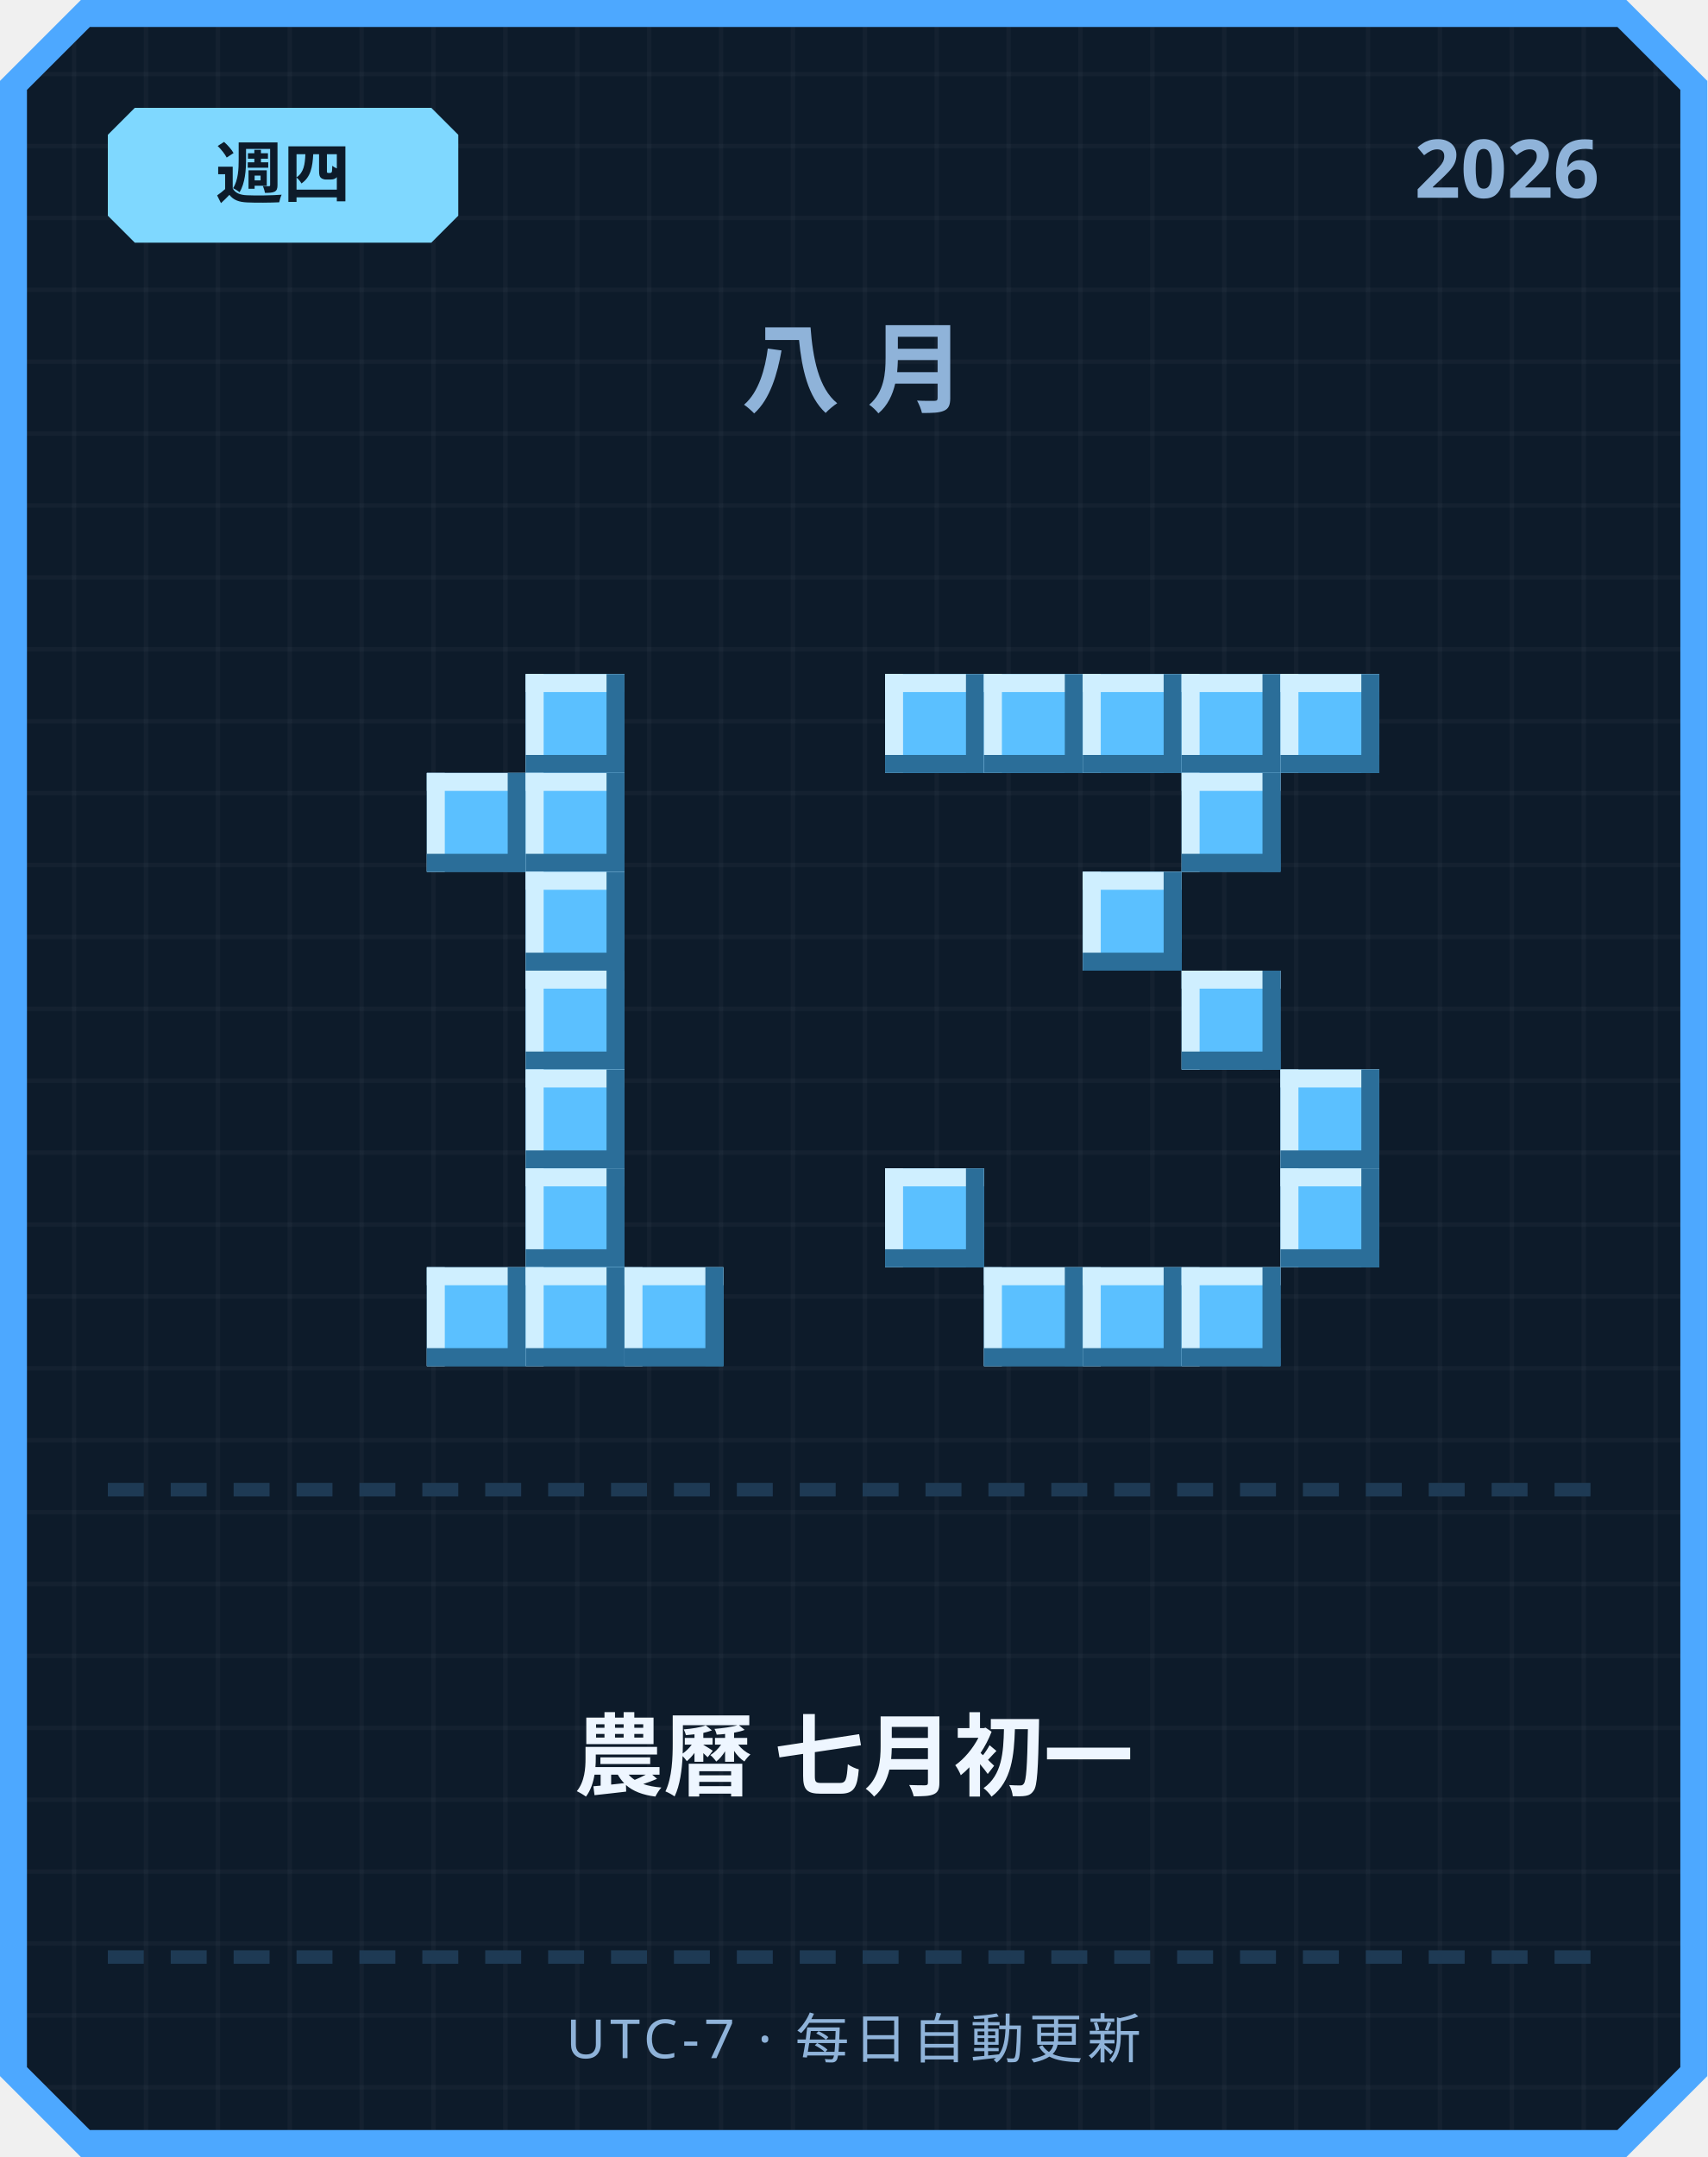
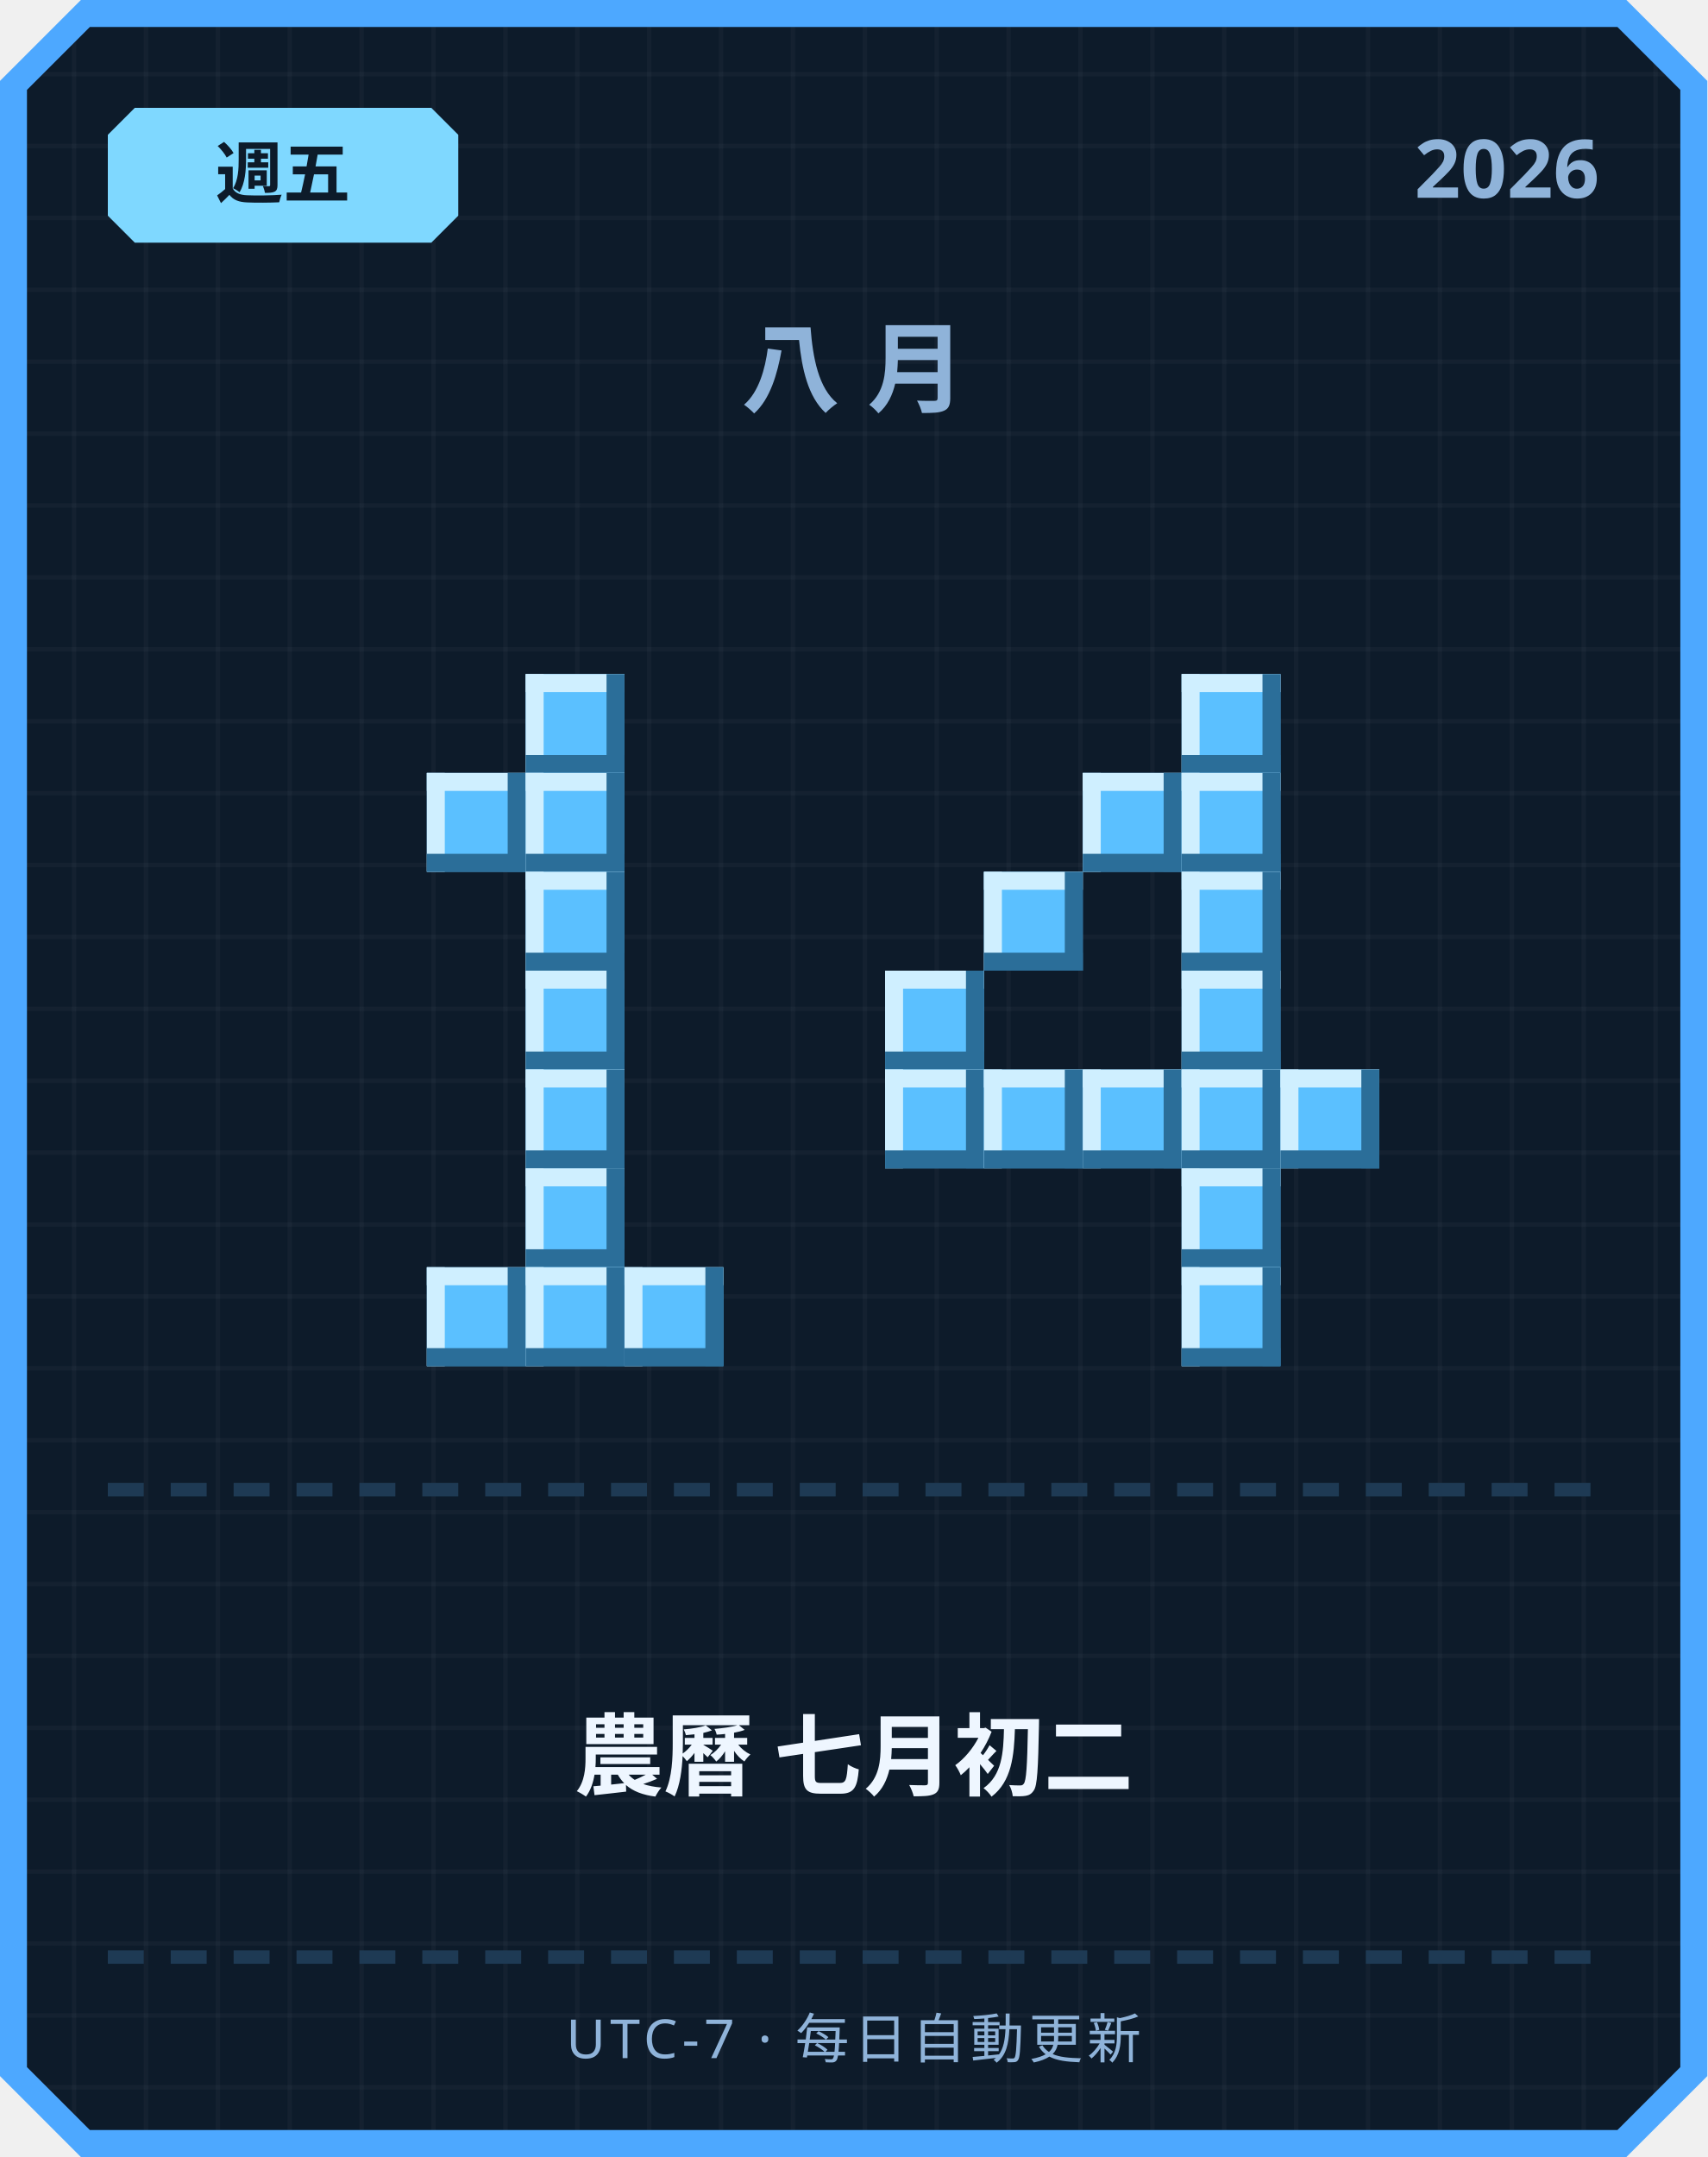
<svg xmlns="http://www.w3.org/2000/svg" width="380" height="480" viewBox="0 0 380 480">
  <defs>
    <pattern id="grid" width="16" height="16" patternUnits="userSpaceOnUse">
      <rect width="16" height="16" fill="#0d1b2a" />
      <rect width="1" height="16" fill="#ffffff" opacity="0.03" />
      <rect width="16" height="1" fill="#ffffff" opacity="0.03" />
    </pattern>
  </defs>
  <path d="M 18,0 L 362,0 L 380,18 L 380,462 L 362,480 L 18,480 L 0,462 L 0,18 Z" fill="#4da8ff" />
  <path d="M 20,6 L 360,6 L 374,20 L 374,460 L 360,474 L 20,474 L 6,460 L 6,20 Z" fill="url(#grid)" />
  <path d="M 30,24 L 96,24 L 102,30 L 102,48 L 96,54 L 30,54 L 24,48 L 24,30 Z" fill="#7fd8ff" />
-   <text x="63" y="44" text-anchor="middle" font-family="'Segoe UI', sans-serif" font-size="15" font-weight="700" fill="#0d1b2a">週四</text>
+   <text x="63" y="44" text-anchor="middle" font-family="'Segoe UI', sans-serif" font-size="15" font-weight="700" fill="#0d1b2a">週五</text>
  <text x="356" y="44" text-anchor="end" font-family="'Segoe UI', sans-serif" font-size="18" font-weight="700" fill="#8fb3d9">2026</text>
  <text x="190" y="90" text-anchor="middle" font-family="'Segoe UI', sans-serif" font-size="22" font-weight="700" letter-spacing="6" fill="#8fb3d9">八月</text>
  <rect x="117" y="150" width="22" height="22" fill="#5bc0ff" />
  <rect x="117" y="150" width="22" height="4" fill="#cfefff" />
  <rect x="117" y="150" width="4" height="22" fill="#cfefff" />
  <rect x="117" y="168" width="22" height="4" fill="#2b6e99" />
  <rect x="135" y="150" width="4" height="22" fill="#2b6e99" />
  <rect x="95" y="172" width="22" height="22" fill="#5bc0ff" />
  <rect x="95" y="172" width="22" height="4" fill="#cfefff" />
  <rect x="95" y="172" width="4" height="22" fill="#cfefff" />
  <rect x="95" y="190" width="22" height="4" fill="#2b6e99" />
  <rect x="113" y="172" width="4" height="22" fill="#2b6e99" />
  <rect x="117" y="172" width="22" height="22" fill="#5bc0ff" />
  <rect x="117" y="172" width="22" height="4" fill="#cfefff" />
  <rect x="117" y="172" width="4" height="22" fill="#cfefff" />
  <rect x="117" y="190" width="22" height="4" fill="#2b6e99" />
  <rect x="135" y="172" width="4" height="22" fill="#2b6e99" />
  <rect x="117" y="194" width="22" height="22" fill="#5bc0ff" />
  <rect x="117" y="194" width="22" height="4" fill="#cfefff" />
  <rect x="117" y="194" width="4" height="22" fill="#cfefff" />
  <rect x="117" y="212" width="22" height="4" fill="#2b6e99" />
  <rect x="135" y="194" width="4" height="22" fill="#2b6e99" />
  <rect x="117" y="216" width="22" height="22" fill="#5bc0ff" />
  <rect x="117" y="216" width="22" height="4" fill="#cfefff" />
  <rect x="117" y="216" width="4" height="22" fill="#cfefff" />
  <rect x="117" y="234" width="22" height="4" fill="#2b6e99" />
  <rect x="135" y="216" width="4" height="22" fill="#2b6e99" />
  <rect x="117" y="238" width="22" height="22" fill="#5bc0ff" />
  <rect x="117" y="238" width="22" height="4" fill="#cfefff" />
  <rect x="117" y="238" width="4" height="22" fill="#cfefff" />
  <rect x="117" y="256" width="22" height="4" fill="#2b6e99" />
  <rect x="135" y="238" width="4" height="22" fill="#2b6e99" />
  <rect x="117" y="260" width="22" height="22" fill="#5bc0ff" />
  <rect x="117" y="260" width="22" height="4" fill="#cfefff" />
  <rect x="117" y="260" width="4" height="22" fill="#cfefff" />
  <rect x="117" y="278" width="22" height="4" fill="#2b6e99" />
  <rect x="135" y="260" width="4" height="22" fill="#2b6e99" />
  <rect x="95" y="282" width="22" height="22" fill="#5bc0ff" />
  <rect x="95" y="282" width="22" height="4" fill="#cfefff" />
  <rect x="95" y="282" width="4" height="22" fill="#cfefff" />
  <rect x="95" y="300" width="22" height="4" fill="#2b6e99" />
  <rect x="113" y="282" width="4" height="22" fill="#2b6e99" />
  <rect x="117" y="282" width="22" height="22" fill="#5bc0ff" />
  <rect x="117" y="282" width="22" height="4" fill="#cfefff" />
  <rect x="117" y="282" width="4" height="22" fill="#cfefff" />
  <rect x="117" y="300" width="22" height="4" fill="#2b6e99" />
  <rect x="135" y="282" width="4" height="22" fill="#2b6e99" />
  <rect x="139" y="282" width="22" height="22" fill="#5bc0ff" />
  <rect x="139" y="282" width="22" height="4" fill="#cfefff" />
  <rect x="139" y="282" width="4" height="22" fill="#cfefff" />
  <rect x="139" y="300" width="22" height="4" fill="#2b6e99" />
  <rect x="157" y="282" width="4" height="22" fill="#2b6e99" />
-   <rect x="197" y="150" width="22" height="22" fill="#5bc0ff" />
-   <rect x="197" y="150" width="22" height="4" fill="#cfefff" />
-   <rect x="197" y="150" width="4" height="22" fill="#cfefff" />
-   <rect x="197" y="168" width="22" height="4" fill="#2b6e99" />
-   <rect x="215" y="150" width="4" height="22" fill="#2b6e99" />
-   <rect x="219" y="150" width="22" height="22" fill="#5bc0ff" />
-   <rect x="219" y="150" width="22" height="4" fill="#cfefff" />
-   <rect x="219" y="150" width="4" height="22" fill="#cfefff" />
-   <rect x="219" y="168" width="22" height="4" fill="#2b6e99" />
-   <rect x="237" y="150" width="4" height="22" fill="#2b6e99" />
-   <rect x="241" y="150" width="22" height="22" fill="#5bc0ff" />
-   <rect x="241" y="150" width="22" height="4" fill="#cfefff" />
-   <rect x="241" y="150" width="4" height="22" fill="#cfefff" />
-   <rect x="241" y="168" width="22" height="4" fill="#2b6e99" />
-   <rect x="259" y="150" width="4" height="22" fill="#2b6e99" />
  <rect x="263" y="150" width="22" height="22" fill="#5bc0ff" />
  <rect x="263" y="150" width="22" height="4" fill="#cfefff" />
  <rect x="263" y="150" width="4" height="22" fill="#cfefff" />
  <rect x="263" y="168" width="22" height="4" fill="#2b6e99" />
  <rect x="281" y="150" width="4" height="22" fill="#2b6e99" />
-   <rect x="285" y="150" width="22" height="22" fill="#5bc0ff" />
-   <rect x="285" y="150" width="22" height="4" fill="#cfefff" />
-   <rect x="285" y="150" width="4" height="22" fill="#cfefff" />
-   <rect x="285" y="168" width="22" height="4" fill="#2b6e99" />
-   <rect x="303" y="150" width="4" height="22" fill="#2b6e99" />
+   <rect x="241" y="172" width="22" height="22" fill="#5bc0ff" />
+   <rect x="241" y="172" width="22" height="4" fill="#cfefff" />
+   <rect x="241" y="172" width="4" height="22" fill="#cfefff" />
+   <rect x="241" y="190" width="22" height="4" fill="#2b6e99" />
+   <rect x="259" y="172" width="4" height="22" fill="#2b6e99" />
  <rect x="263" y="172" width="22" height="22" fill="#5bc0ff" />
  <rect x="263" y="172" width="22" height="4" fill="#cfefff" />
  <rect x="263" y="172" width="4" height="22" fill="#cfefff" />
  <rect x="263" y="190" width="22" height="4" fill="#2b6e99" />
  <rect x="281" y="172" width="4" height="22" fill="#2b6e99" />
-   <rect x="241" y="194" width="22" height="22" fill="#5bc0ff" />
-   <rect x="241" y="194" width="22" height="4" fill="#cfefff" />
-   <rect x="241" y="194" width="4" height="22" fill="#cfefff" />
-   <rect x="241" y="212" width="22" height="4" fill="#2b6e99" />
-   <rect x="259" y="194" width="4" height="22" fill="#2b6e99" />
+   <rect x="219" y="194" width="22" height="22" fill="#5bc0ff" />
+   <rect x="219" y="194" width="22" height="4" fill="#cfefff" />
+   <rect x="219" y="194" width="4" height="22" fill="#cfefff" />
+   <rect x="219" y="212" width="22" height="4" fill="#2b6e99" />
+   <rect x="237" y="194" width="4" height="22" fill="#2b6e99" />
+   <rect x="263" y="194" width="22" height="22" fill="#5bc0ff" />
+   <rect x="263" y="194" width="22" height="4" fill="#cfefff" />
+   <rect x="263" y="194" width="4" height="22" fill="#cfefff" />
+   <rect x="263" y="212" width="22" height="4" fill="#2b6e99" />
+   <rect x="281" y="194" width="4" height="22" fill="#2b6e99" />
+   <rect x="197" y="216" width="22" height="22" fill="#5bc0ff" />
+   <rect x="197" y="216" width="22" height="4" fill="#cfefff" />
+   <rect x="197" y="216" width="4" height="22" fill="#cfefff" />
+   <rect x="197" y="234" width="22" height="4" fill="#2b6e99" />
+   <rect x="215" y="216" width="4" height="22" fill="#2b6e99" />
  <rect x="263" y="216" width="22" height="22" fill="#5bc0ff" />
  <rect x="263" y="216" width="22" height="4" fill="#cfefff" />
  <rect x="263" y="216" width="4" height="22" fill="#cfefff" />
  <rect x="263" y="234" width="22" height="4" fill="#2b6e99" />
  <rect x="281" y="216" width="4" height="22" fill="#2b6e99" />
+   <rect x="197" y="238" width="22" height="22" fill="#5bc0ff" />
+   <rect x="197" y="238" width="22" height="4" fill="#cfefff" />
+   <rect x="197" y="238" width="4" height="22" fill="#cfefff" />
+   <rect x="197" y="256" width="22" height="4" fill="#2b6e99" />
+   <rect x="215" y="238" width="4" height="22" fill="#2b6e99" />
+   <rect x="219" y="238" width="22" height="22" fill="#5bc0ff" />
+   <rect x="219" y="238" width="22" height="4" fill="#cfefff" />
+   <rect x="219" y="238" width="4" height="22" fill="#cfefff" />
+   <rect x="219" y="256" width="22" height="4" fill="#2b6e99" />
+   <rect x="237" y="238" width="4" height="22" fill="#2b6e99" />
+   <rect x="241" y="238" width="22" height="22" fill="#5bc0ff" />
+   <rect x="241" y="238" width="22" height="4" fill="#cfefff" />
+   <rect x="241" y="238" width="4" height="22" fill="#cfefff" />
+   <rect x="241" y="256" width="22" height="4" fill="#2b6e99" />
+   <rect x="259" y="238" width="4" height="22" fill="#2b6e99" />
+   <rect x="263" y="238" width="22" height="22" fill="#5bc0ff" />
+   <rect x="263" y="238" width="22" height="4" fill="#cfefff" />
+   <rect x="263" y="238" width="4" height="22" fill="#cfefff" />
+   <rect x="263" y="256" width="22" height="4" fill="#2b6e99" />
+   <rect x="281" y="238" width="4" height="22" fill="#2b6e99" />
  <rect x="285" y="238" width="22" height="22" fill="#5bc0ff" />
  <rect x="285" y="238" width="22" height="4" fill="#cfefff" />
  <rect x="285" y="238" width="4" height="22" fill="#cfefff" />
  <rect x="285" y="256" width="22" height="4" fill="#2b6e99" />
  <rect x="303" y="238" width="4" height="22" fill="#2b6e99" />
-   <rect x="197" y="260" width="22" height="22" fill="#5bc0ff" />
-   <rect x="197" y="260" width="22" height="4" fill="#cfefff" />
-   <rect x="197" y="260" width="4" height="22" fill="#cfefff" />
-   <rect x="197" y="278" width="22" height="4" fill="#2b6e99" />
-   <rect x="215" y="260" width="4" height="22" fill="#2b6e99" />
-   <rect x="285" y="260" width="22" height="22" fill="#5bc0ff" />
-   <rect x="285" y="260" width="22" height="4" fill="#cfefff" />
-   <rect x="285" y="260" width="4" height="22" fill="#cfefff" />
-   <rect x="285" y="278" width="22" height="4" fill="#2b6e99" />
-   <rect x="303" y="260" width="4" height="22" fill="#2b6e99" />
-   <rect x="219" y="282" width="22" height="22" fill="#5bc0ff" />
-   <rect x="219" y="282" width="22" height="4" fill="#cfefff" />
-   <rect x="219" y="282" width="4" height="22" fill="#cfefff" />
-   <rect x="219" y="300" width="22" height="4" fill="#2b6e99" />
-   <rect x="237" y="282" width="4" height="22" fill="#2b6e99" />
-   <rect x="241" y="282" width="22" height="22" fill="#5bc0ff" />
-   <rect x="241" y="282" width="22" height="4" fill="#cfefff" />
-   <rect x="241" y="282" width="4" height="22" fill="#cfefff" />
-   <rect x="241" y="300" width="22" height="4" fill="#2b6e99" />
-   <rect x="259" y="282" width="4" height="22" fill="#2b6e99" />
+   <rect x="263" y="260" width="22" height="22" fill="#5bc0ff" />
+   <rect x="263" y="260" width="22" height="4" fill="#cfefff" />
+   <rect x="263" y="260" width="4" height="22" fill="#cfefff" />
+   <rect x="263" y="278" width="22" height="4" fill="#2b6e99" />
+   <rect x="281" y="260" width="4" height="22" fill="#2b6e99" />
  <rect x="263" y="282" width="22" height="22" fill="#5bc0ff" />
  <rect x="263" y="282" width="22" height="4" fill="#cfefff" />
  <rect x="263" y="282" width="4" height="22" fill="#cfefff" />
  <rect x="263" y="300" width="22" height="4" fill="#2b6e99" />
  <rect x="281" y="282" width="4" height="22" fill="#2b6e99" />
  <rect x="24" y="330" width="8" height="3" fill="#1e3a54" />
  <rect x="38" y="330" width="8" height="3" fill="#1e3a54" />
  <rect x="52" y="330" width="8" height="3" fill="#1e3a54" />
  <rect x="66" y="330" width="8" height="3" fill="#1e3a54" />
  <rect x="80" y="330" width="8" height="3" fill="#1e3a54" />
  <rect x="94" y="330" width="8" height="3" fill="#1e3a54" />
  <rect x="108" y="330" width="8" height="3" fill="#1e3a54" />
  <rect x="122" y="330" width="8" height="3" fill="#1e3a54" />
  <rect x="136" y="330" width="8" height="3" fill="#1e3a54" />
  <rect x="150" y="330" width="8" height="3" fill="#1e3a54" />
  <rect x="164" y="330" width="8" height="3" fill="#1e3a54" />
  <rect x="178" y="330" width="8" height="3" fill="#1e3a54" />
  <rect x="192" y="330" width="8" height="3" fill="#1e3a54" />
  <rect x="206" y="330" width="8" height="3" fill="#1e3a54" />
  <rect x="220" y="330" width="8" height="3" fill="#1e3a54" />
  <rect x="234" y="330" width="8" height="3" fill="#1e3a54" />
  <rect x="248" y="330" width="8" height="3" fill="#1e3a54" />
  <rect x="262" y="330" width="8" height="3" fill="#1e3a54" />
  <rect x="276" y="330" width="8" height="3" fill="#1e3a54" />
  <rect x="290" y="330" width="8" height="3" fill="#1e3a54" />
  <rect x="304" y="330" width="8" height="3" fill="#1e3a54" />
  <rect x="318" y="330" width="8" height="3" fill="#1e3a54" />
  <rect x="332" y="330" width="8" height="3" fill="#1e3a54" />
  <rect x="346" y="330" width="8" height="3" fill="#1e3a54" />
-   <text x="190" y="398" text-anchor="middle" font-family="'Segoe UI', 'Microsoft JhengHei', sans-serif" font-size="20" font-weight="700" fill="#eef6ff">農曆 七月初一</text>
+   <text x="190" y="398" text-anchor="middle" font-family="'Segoe UI', 'Microsoft JhengHei', sans-serif" font-size="20" font-weight="700" fill="#eef6ff">農曆 七月初二</text>
  <rect x="24" y="434" width="8" height="3" fill="#1e3a54" />
  <rect x="38" y="434" width="8" height="3" fill="#1e3a54" />
  <rect x="52" y="434" width="8" height="3" fill="#1e3a54" />
  <rect x="66" y="434" width="8" height="3" fill="#1e3a54" />
  <rect x="80" y="434" width="8" height="3" fill="#1e3a54" />
  <rect x="94" y="434" width="8" height="3" fill="#1e3a54" />
  <rect x="108" y="434" width="8" height="3" fill="#1e3a54" />
  <rect x="122" y="434" width="8" height="3" fill="#1e3a54" />
  <rect x="136" y="434" width="8" height="3" fill="#1e3a54" />
  <rect x="150" y="434" width="8" height="3" fill="#1e3a54" />
  <rect x="164" y="434" width="8" height="3" fill="#1e3a54" />
  <rect x="178" y="434" width="8" height="3" fill="#1e3a54" />
  <rect x="192" y="434" width="8" height="3" fill="#1e3a54" />
  <rect x="206" y="434" width="8" height="3" fill="#1e3a54" />
  <rect x="220" y="434" width="8" height="3" fill="#1e3a54" />
  <rect x="234" y="434" width="8" height="3" fill="#1e3a54" />
  <rect x="248" y="434" width="8" height="3" fill="#1e3a54" />
  <rect x="262" y="434" width="8" height="3" fill="#1e3a54" />
  <rect x="276" y="434" width="8" height="3" fill="#1e3a54" />
  <rect x="290" y="434" width="8" height="3" fill="#1e3a54" />
  <rect x="304" y="434" width="8" height="3" fill="#1e3a54" />
  <rect x="318" y="434" width="8" height="3" fill="#1e3a54" />
  <rect x="332" y="434" width="8" height="3" fill="#1e3a54" />
  <rect x="346" y="434" width="8" height="3" fill="#1e3a54" />
  <text x="190" y="458" text-anchor="middle" font-family="'Segoe UI', sans-serif" font-size="12" letter-spacing="1" fill="#8fb3d9">UTC-7 · 每日自動更新</text>
</svg>
